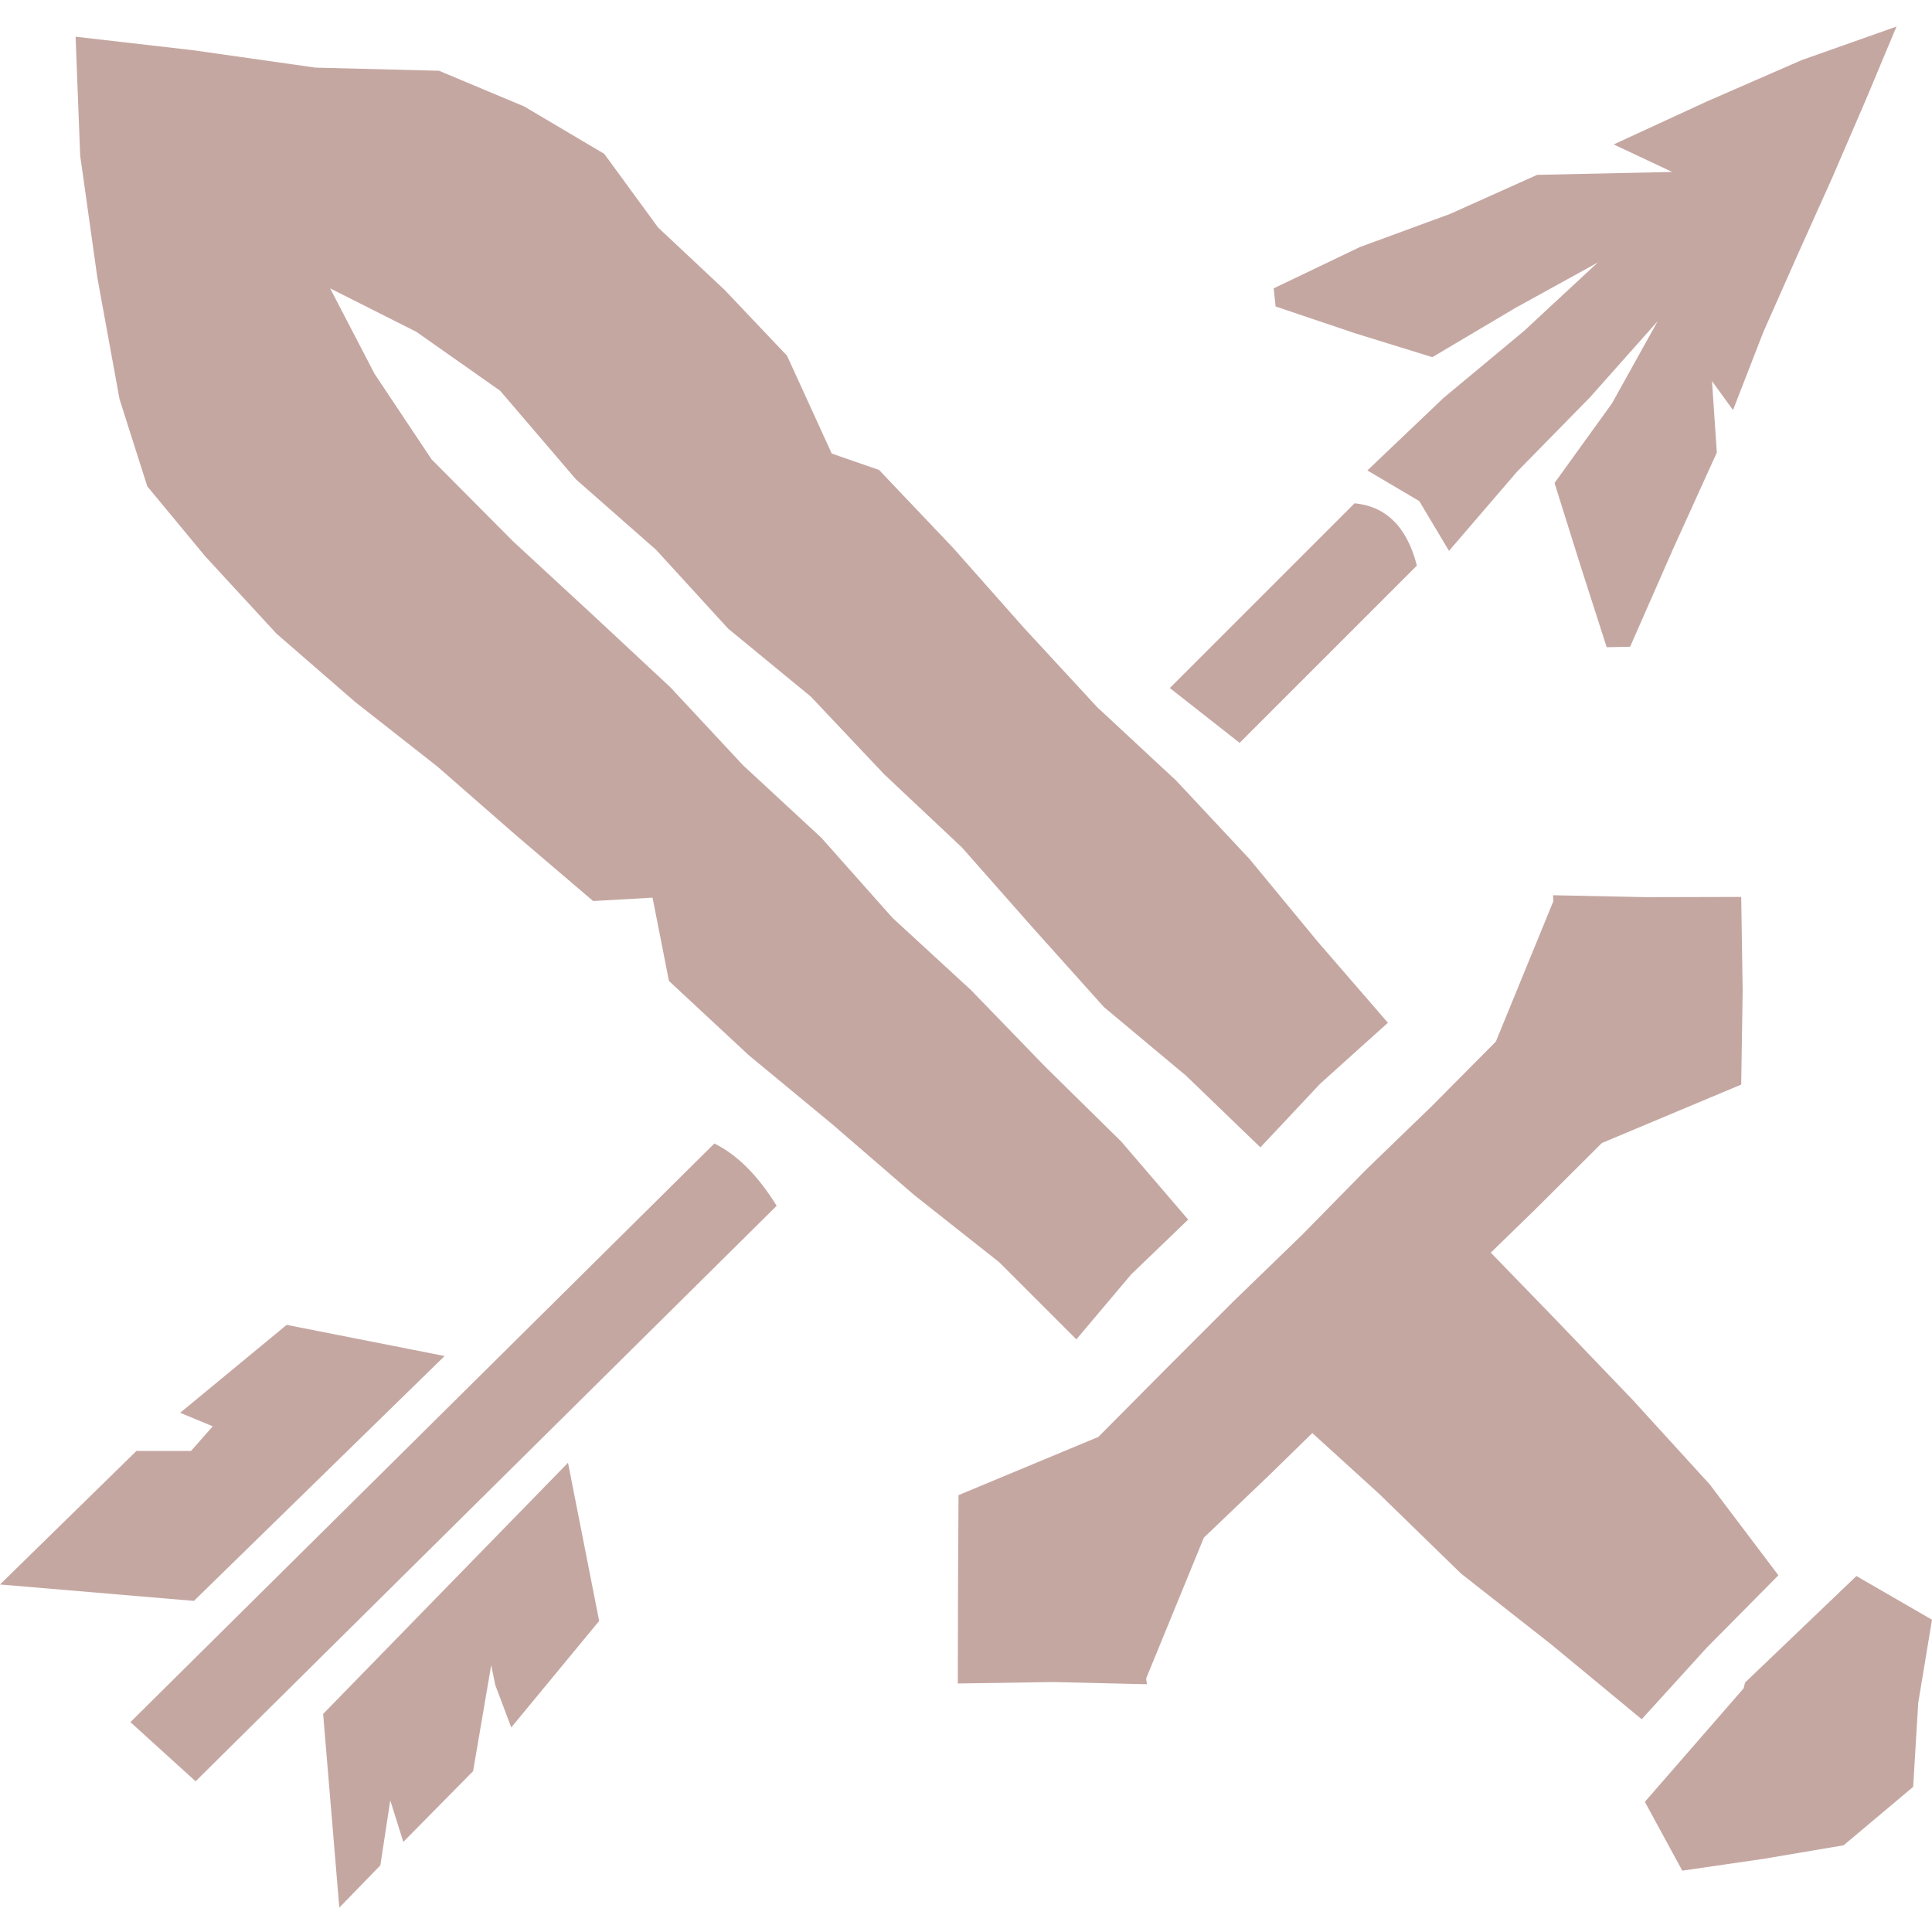
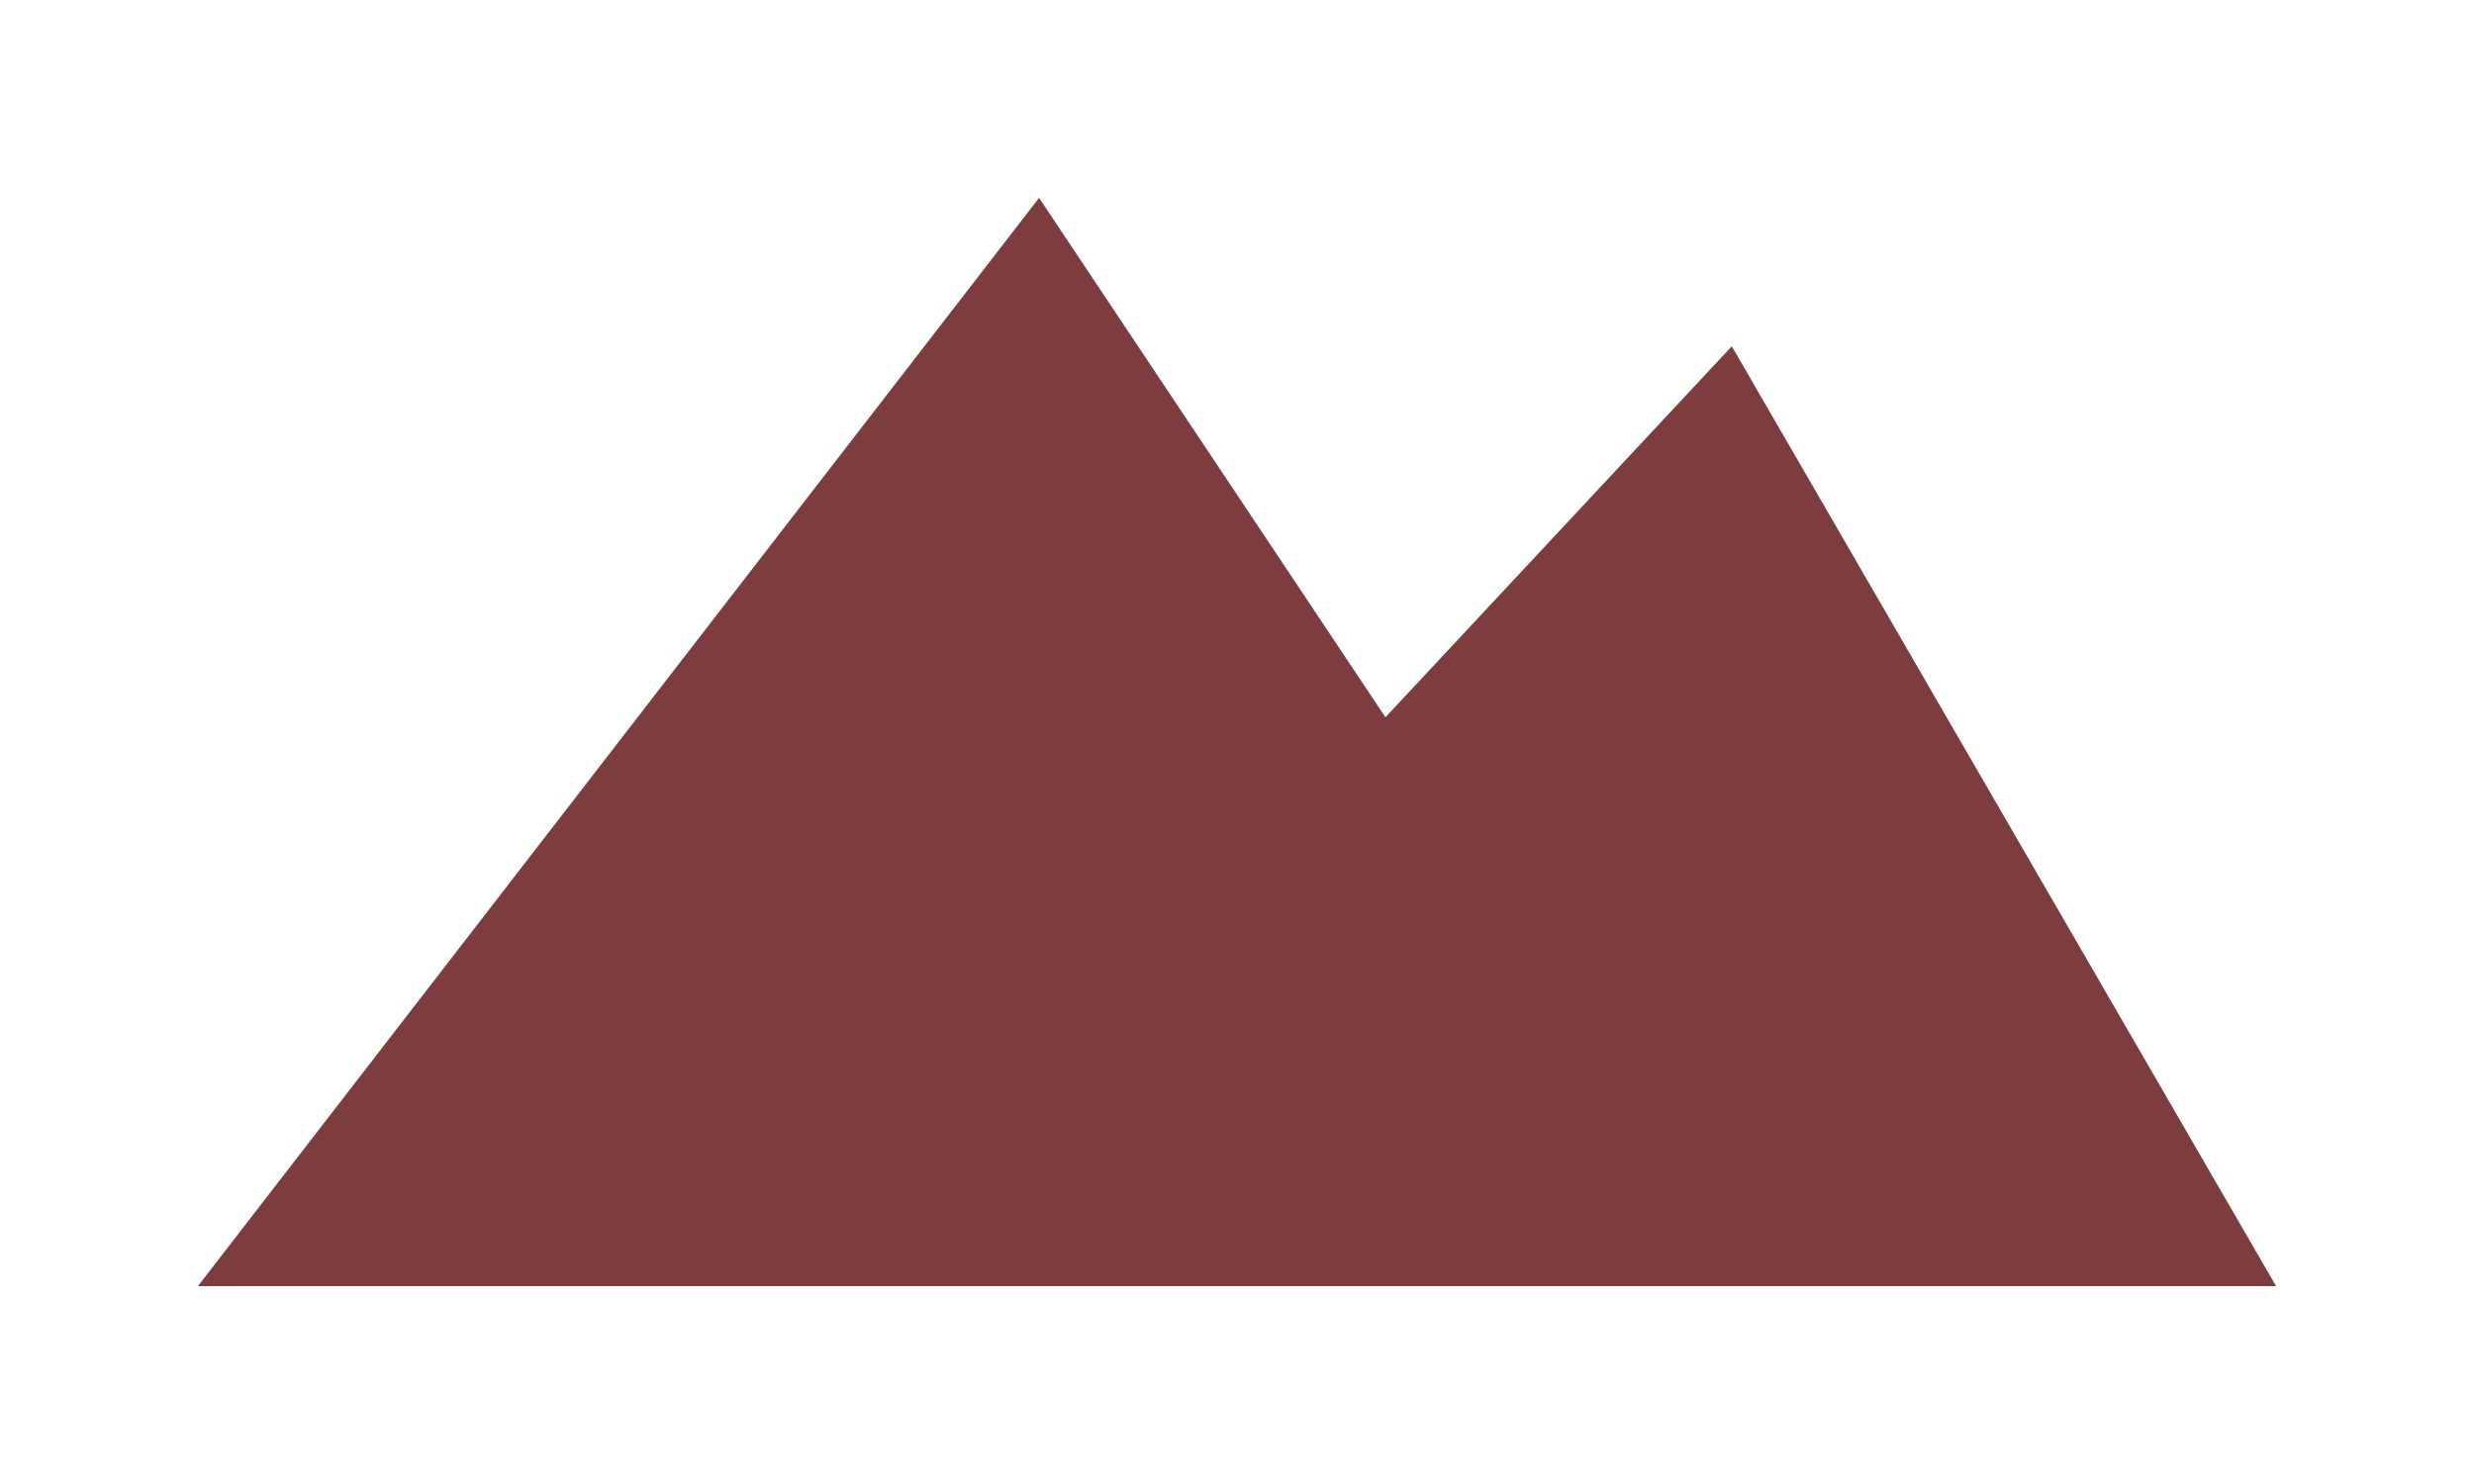
- <svg xmlns="http://www.w3.org/2000/svg" version="1.2" viewBox="0 0 800 800" width="800" height="800">
-   <style>.a{fill:#C5A7A2}</style>
-   <path class="a" d="m560.8 137.9l32.3 10 34.4-20.4 34.1-18.8-30.6 28.4-33.3 27.7-31.5 30 21.5 12.7 12.3 20.6 28.1-32.7 30.3-30.9 28-31.5-18.9 34-23.8 33 10.8 34.4 10.8 33.6 9.7-0.2 17.7-40.3 18.2-40.1-2-29.6 8.7 12 12.6-32.4 14.1-31.8 14.3-31.8 13.8-32 12.9-30.8-39.3 13.9-39.2 17.1-38.6 17.8 24.2 11.4-55.9 1.2-36.1 16.2-37.3 13.7-35.7 17.1 0.8 7.5" />
-   <path class="a" d="m586.7 234.2c-4.3-16.8-13.4-24.6-25.8-25.8l-76.5 76.5 28.9 22.7" />
-   <path class="a" d="m295.8 473.5l-241.8 239.6 27 24.5 240.6-238.3c-8.1-13.1-16.7-21.3-25.8-25.8z" />
-   <path class="a" d="m56.5 600.8l-56.5 55.3 80.3 6.8 103.8-101.4-65.4-12.9-44.1 36.4 13.5 5.6-9 10.2" />
-   <path class="a" d="m133.8 709.7l6.7 80.2 17-17.5 4.1-26.9 5.4 17.2 28.9-29.3 7.5-43.9 1.7 8.3 6.6 17.5 36.4-44.1-12.9-65.5" />
-   <path class="a" d="m736.4 652.3l-28.4-37.6-32-35.1-32.8-34.2-25.9-26.7 18-17.5 28-27.9 57.7-24.2 0.6-38.9-0.6-38.8-38.9 0.1-39-0.8 0.1 2.5-23.8 58.1-26.6 26.8-27.2 26.3-26.5 27-28.4 27.5-28 28-27.9 28.1-57.9 24.1-0.2 38.8-0.1 39.2 39.3-0.6 39 0.9-0.3-2.4 23.9-58.3 27.3-26.1 17.6-17.2 27.6 25.1 34 33.1 37.3 29.3 37.5 31 26.9-29.6" />
-   <path class="a" d="m768.7 652.6l-46.1 44.1-0.6 2.4-40.9 47 15.5 28.5 33.7-4.9 33.1-5.6 28.8-24.2 2.1-34.8 5.7-34.4" />
-   <path class="a" d="m445.7 554.6l22.7-26.9 23.6-22.7-27.7-32.3-31.5-31-30.7-31.7-32.6-30-29.4-33.1-32.4-30-30.1-32.3-32.4-30.2-32.6-30.1-33.9-34.1-23.6-35.4-18.4-35.4 35.7 18 34.7 24.4 31.4 36.7 33.2 29.2 29.8 32.6 34.3 28.2 30.3 32.1 32.2 30.3 29.3 33.2 29.5 32.9 34 28.4 30.8 29.7 24.8-26.4 28-25.2-29-33.5-28.3-34.3-30.4-32.5-32.7-30.4-30.2-32.7-29.5-33.3-30.6-32.2-19.6-6.8-18.5-40.5-25.9-27.3-27.5-25.8-22.3-30.5-33.1-19.6-35.3-14.8-51.2-1.3-50.6-7.2-48.7-5.6 1.9 49.2 7.1 50.5 9.2 50.4 11.5 36.1 24.1 29.1 29.4 31.9 32.6 28.3 34 26.7 32.5 28.4 32 27.3 24.6-1.4 6.8 34.5 33 30.7 34.6 28.6 33.9 29.3 35.3 27.9" />
+ <svg xmlns="http://www.w3.org/2000/svg" viewBox="0 0 100 60" role="img" aria-label="Adventure mountain">
+   <path fill="#7d3c3d" d="M8 52 42 8l14 21L70 14l22 38z" />
</svg>
